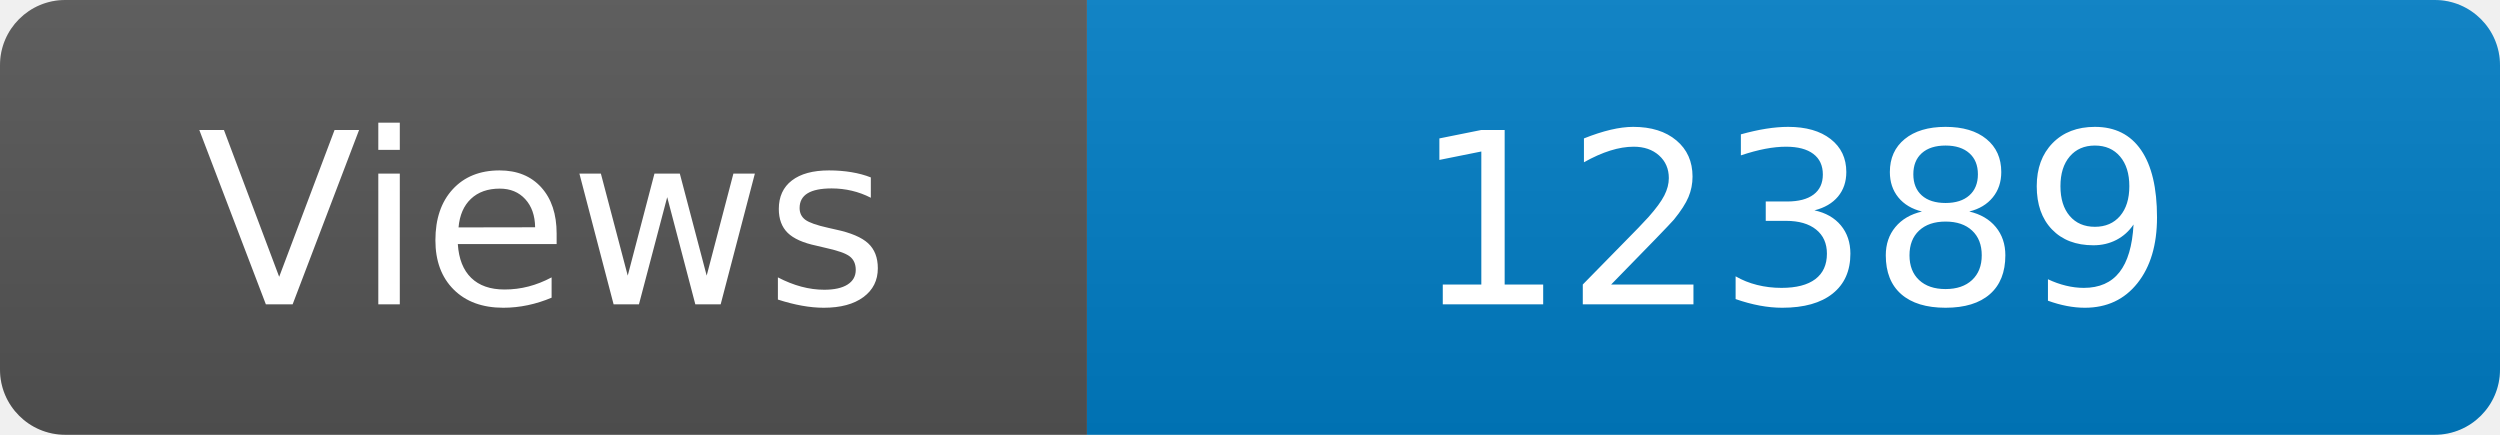
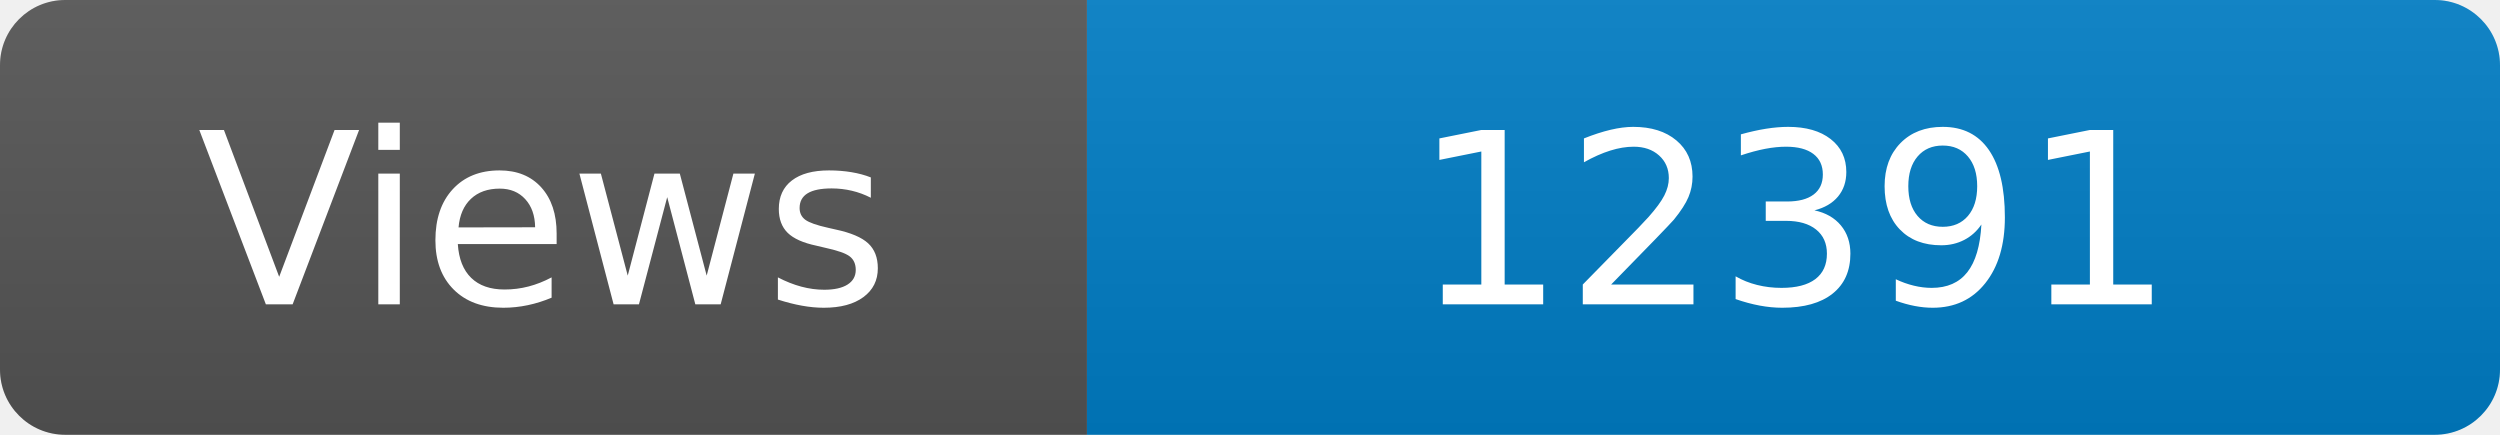
<svg xmlns="http://www.w3.org/2000/svg" width="115" height="20" role="img" aria-label="Maintained?: yes">
  <linearGradient id="s" x2="0" y2="100%">
    <stop offset="0" stop-color="#bbb" stop-opacity=".1" />
    <stop offset="1" stop-opacity=".1" />
  </linearGradient>
  <clipPath id="r">
    <rect width="115" height="20" rx="3" fill="#fff" />
  </clipPath>
  <g clip-path="url(#r)">
    <rect width="50" height="20" fill="#555" />
    <rect x="50" width="160" height="20" fill="#007ec6" />
    <rect width="115" height="20" fill="url(#s)" />
  </g>
  <g fill="#fff" text-anchor="middle" font-family="Verdana,Geneva,DejaVu Sans,sans-serif" font-size="110">
    <text x="250" y="140" transform="scale(.1)" fill="#fff">Views</text>
-     <text x="825" y="140" transform="scale(.1)" fill="#fff">12389</text>
+     <text x="825" y="140" transform="scale(.1)" fill="#fff">12391</text>
  </g>
</svg>
